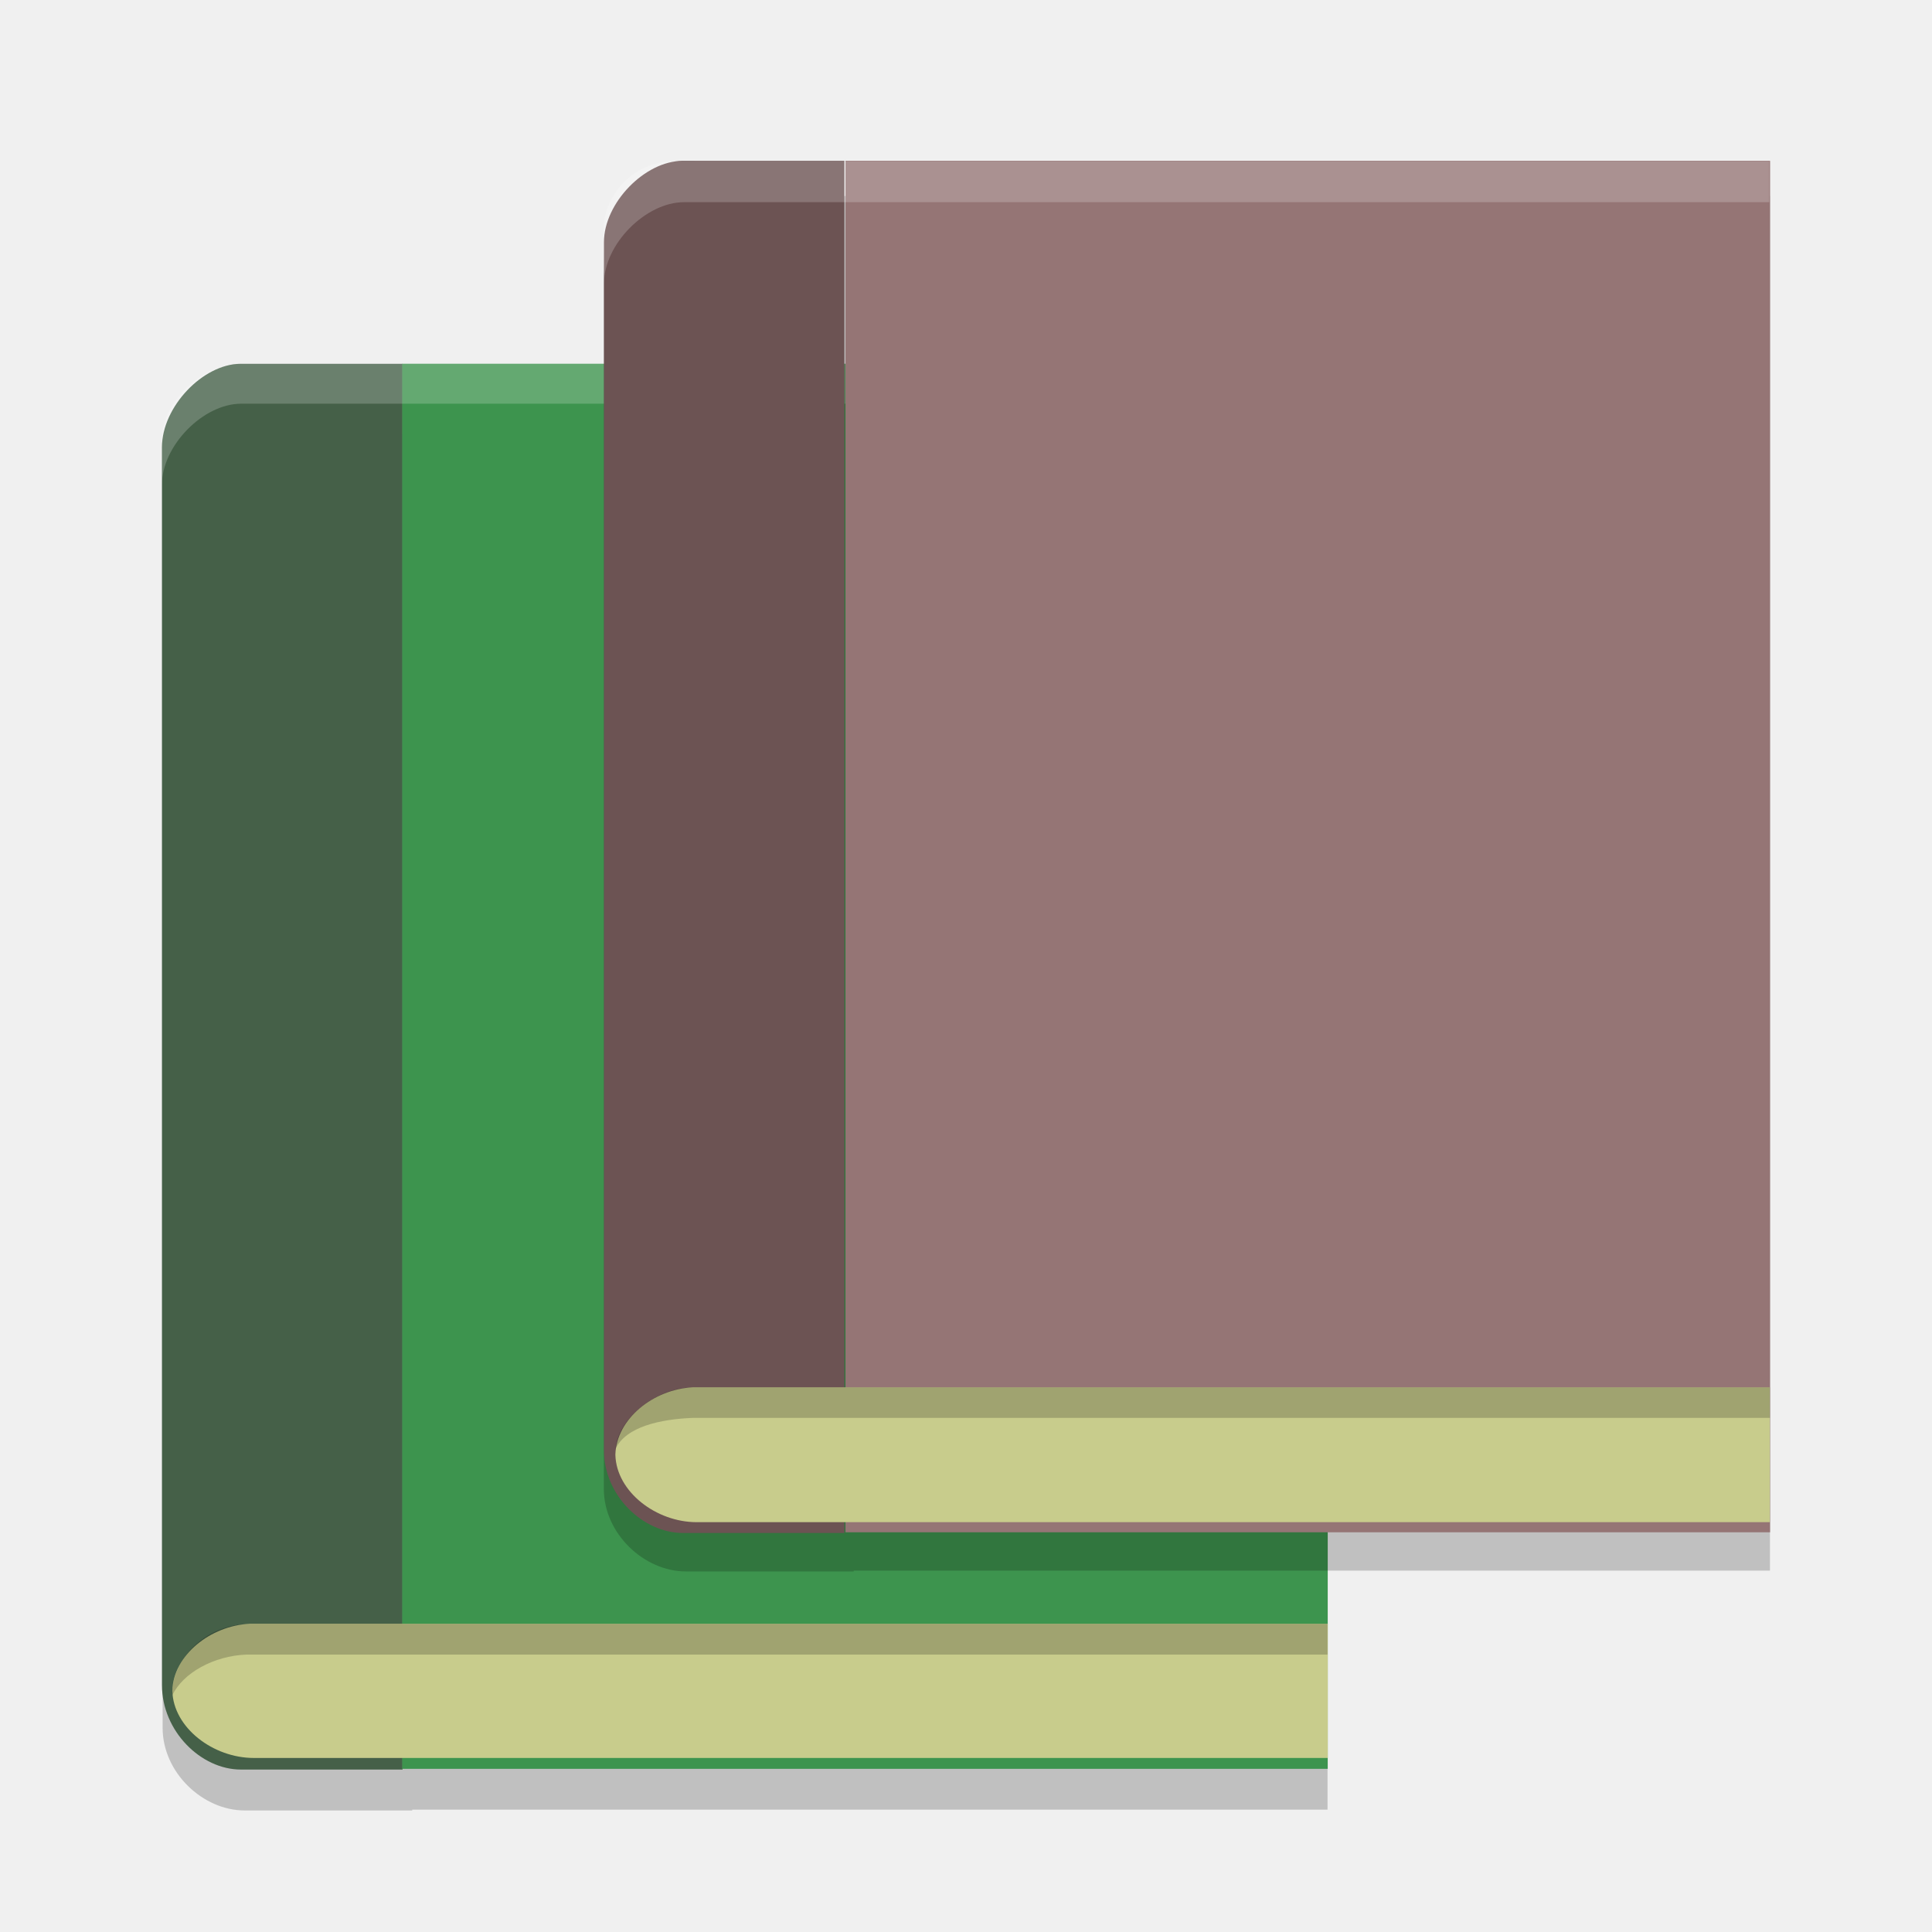
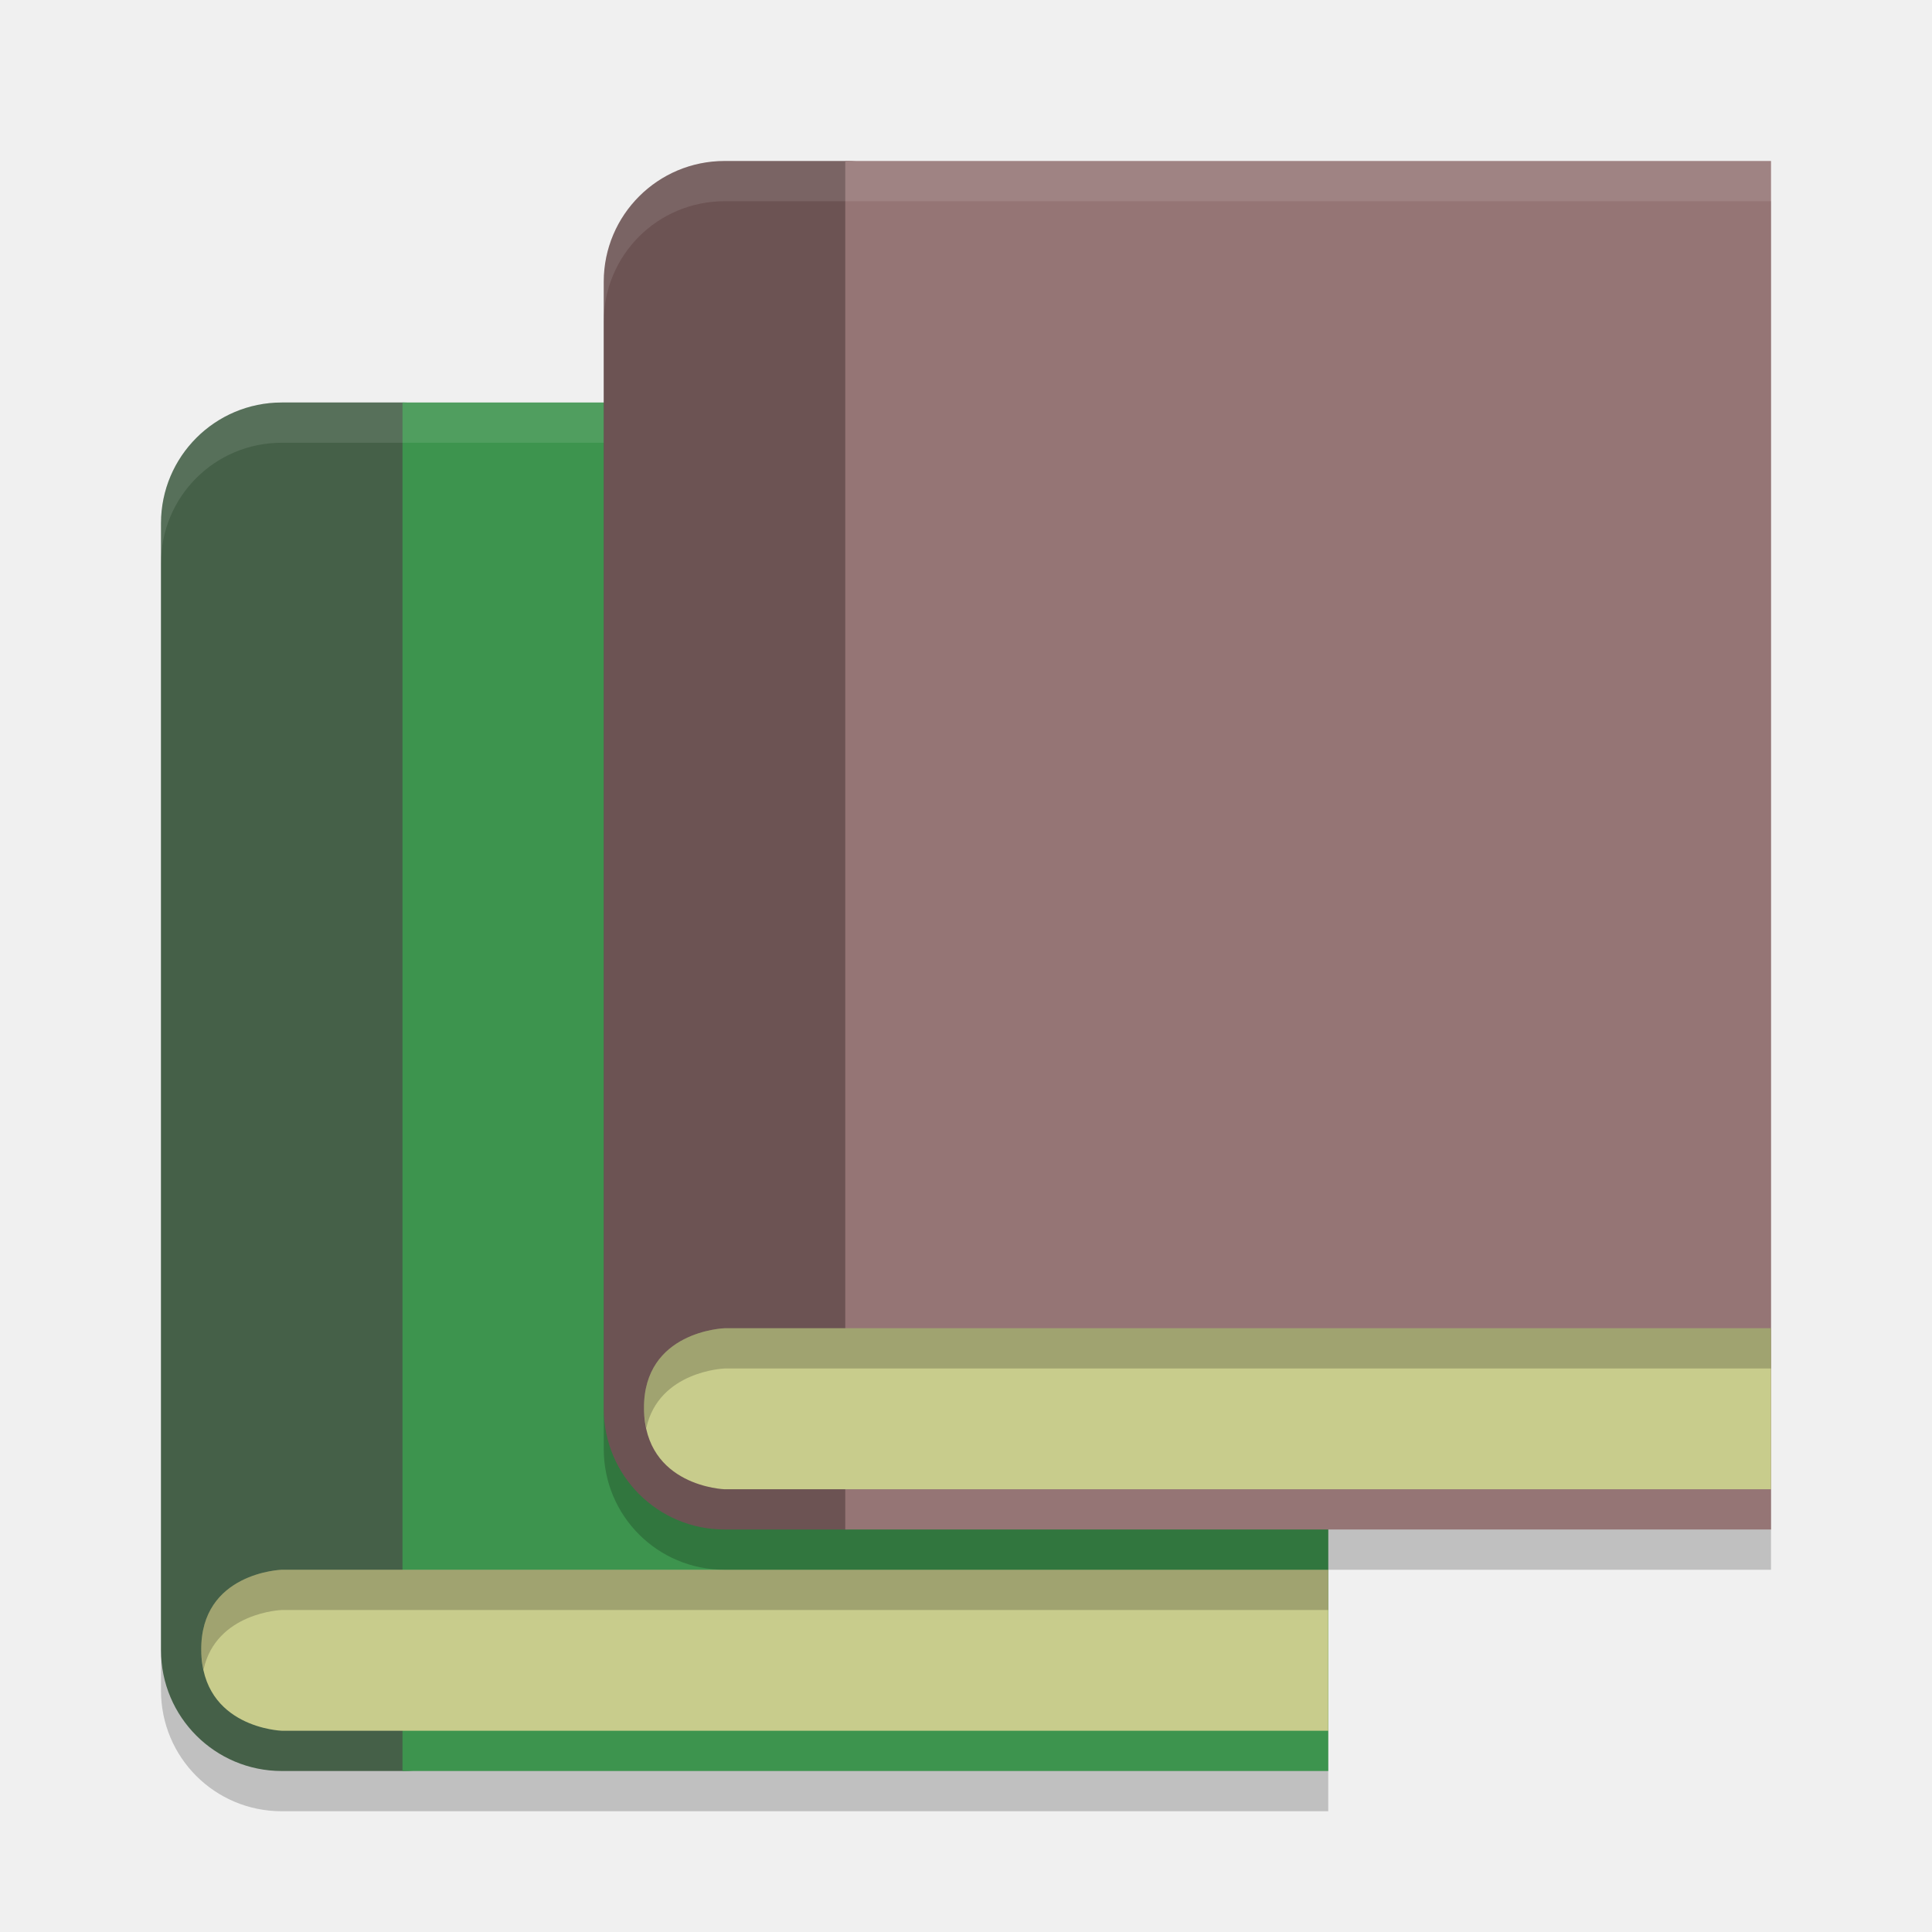
<svg xmlns="http://www.w3.org/2000/svg" width="48" height="48" version="1.1">
-   <g>
-     <path d="m6.067 10.783c-0.968 0-2.027 1.048-2.027 2.031v30.111c0 1.121 1.005 2.055 2.035 2.055h4.167v-0.02h22.74v-34.178h-22.74z" style="opacity:.2" />
-     <path d="m5.978 9.039c-0.933 0-1.954 1.067-1.954 2.072v30.754c0 1.144 0.967 2.099 1.96 2.099h4.018v-34.925z" style="fill:#456048" />
-     <rect x="9.993" y="9.038" width="22.994" height="34.908" style="fill:#3d944e" />
-     <path d="m6.207 40.342c-0.975 0.045-1.899 0.779-1.925 1.659 3.91e-5 0.002-5.01e-5 0.004 0 0.006-7.93e-5 0.003 5.65e-5 0.006 0 0.01 0.028 0.908 1.013 1.659 2.022 1.659h26.684v-1.659-0.016-1.659h-26.684c-0.032 0-0.065-0.001-0.096 0z" style="fill:#c8cc8c" />
-     <path d="m4.28 42.122c0.263-0.56 1.034-0.983 1.838-1.014 0.032-0.001 0.061 0 0.093 0h26.771v-0.764h-26.771c-1.164 0.007-1.964 0.938-1.931 1.778z" style="opacity:.2" />
-     <path d="m5.991 9.038c-0.939 0-1.968 0.913-1.968 1.889v1.119c0-0.976 1.028-2.016 1.968-2.016h26.128v-0.992h-22.075z" style="fill:#ffffff;opacity:.2" />
-     <path d="m17.031 4.871c-0.969 0-2.029 1.047-2.029 2.03v30.088c0 1.12 1.006 2.053 2.037 2.053h4.171v-0.02h22.764v-34.151h-22.764z" style="opacity:.2" />
-     <path d="m16.958 3.997c-0.932 0-1.953 1.042-1.953 2.022v30.018c0 1.117 0.967 2.049 1.959 2.049h4.015v-34.089z" style="fill:#6c5353" />
-     <rect x="21.006" y="3.996" width="22.971" height="34.073" style="fill:#957575" />
-     <path d="m17.213 34.468c-0.974 0.045-1.897 0.783-1.924 1.667 4e-5 0.002-5.1e-5 0.004 0 0.006-7.9e-5 0.003 5.7e-5 0.006 0 0.01 0.028 0.913 1.012 1.667 2.02 1.667h26.662v-1.667-0.016-1.667h-26.662c-0.032 0-0.065-0.001-0.096 0z" style="fill:#c8cc8c" />
-     <path d="m17.215 34.469c-0.915 0-1.865 0.775-1.923 1.528 0.262-0.555 1.123-0.739 1.923-0.77 0.032-0.001 0.061 0 0.093 0h26.665v-0.758h-26.665c-0.032 0-0.061-0.001-0.093 0z" style="opacity:.2" />
-     <path d="m16.722 4.011c-0.948 0-1.746 0.802-1.732 1.776l0.018 1.25c0-0.975 1.038-2.014 1.986-2.014h26.964v-1.013h-22.872z" style="fill:#ffffff;opacity:.2" />
+   <g transform="translate(-11,6)">
+     <path style="opacity:0.2" d="M 18,5 C 16.338,5 15,6.338 15,8 V 36 C 15,37.662 16.338,39 18,39 H 44 V 5 Z" />
+     <rect style="fill:#456048" width="9" height="34" x="15" y="4" rx="3" ry="3" />
+     <rect style="fill:#3d944e" width="23" height="34" x="21" y="4" />
+     <path style="fill:#c8cc8c" d="M 16,35 C 16.02,36.935 18,37 18,37 H 44 V 33 H 18 C 18,33 15.98,33.065 16,35 Z" />
+     <path style="opacity:0.2" d="M 18,33 C 18,33 15.98,33.065 16,35 16.002,35.176 16.025,35.332 16.057,35.479 16.37,34.058 18,34 18,34 H 44 V 33 Z" />
+     <path style="opacity:0.1;fill:#ffffff" d="M 18,4 C 16.338,4 15,5.338 15,7 V 8 C 15,6.338 16.338,5 18,5 H 44 V 4 Z" />
  </g>
+   <path style="opacity:0.2" d="M 18,5 C 16.338,5 15,6.338 15,8 V 36 C 15,37.662 16.338,39 18,39 H 44 V 5 Z" />
+   <rect style="fill:#6c5353" width="9" height="34" x="15" y="4" rx="3" ry="3" />
+   <rect style="fill:#957575" width="23" height="34" x="21" y="4" />
+   <path style="fill:#c8cc8c" d="M 16,35 C 16.02,36.935 18,37 18,37 H 44 V 33 H 18 C 18,33 15.98,33.065 16,35 Z" />
+   <path style="opacity:0.2" d="M 18 33 C 18 33 15.98 33.065 16 35 C 16.002 35.176 16.025 35.332 16.057 35.479 C 16.37 34.058 18 34 18 34 L 44 34 L 44 33 L 18 33 z" />
+   <path style="opacity:0.1;fill:#ffffff" d="M 18 4 C 16.338 4 15 5.338 15 7 L 15 8 C 15 6.338 16.338 5 18 5 L 44 5 L 44 4 L 18 4 z" />
</svg>
